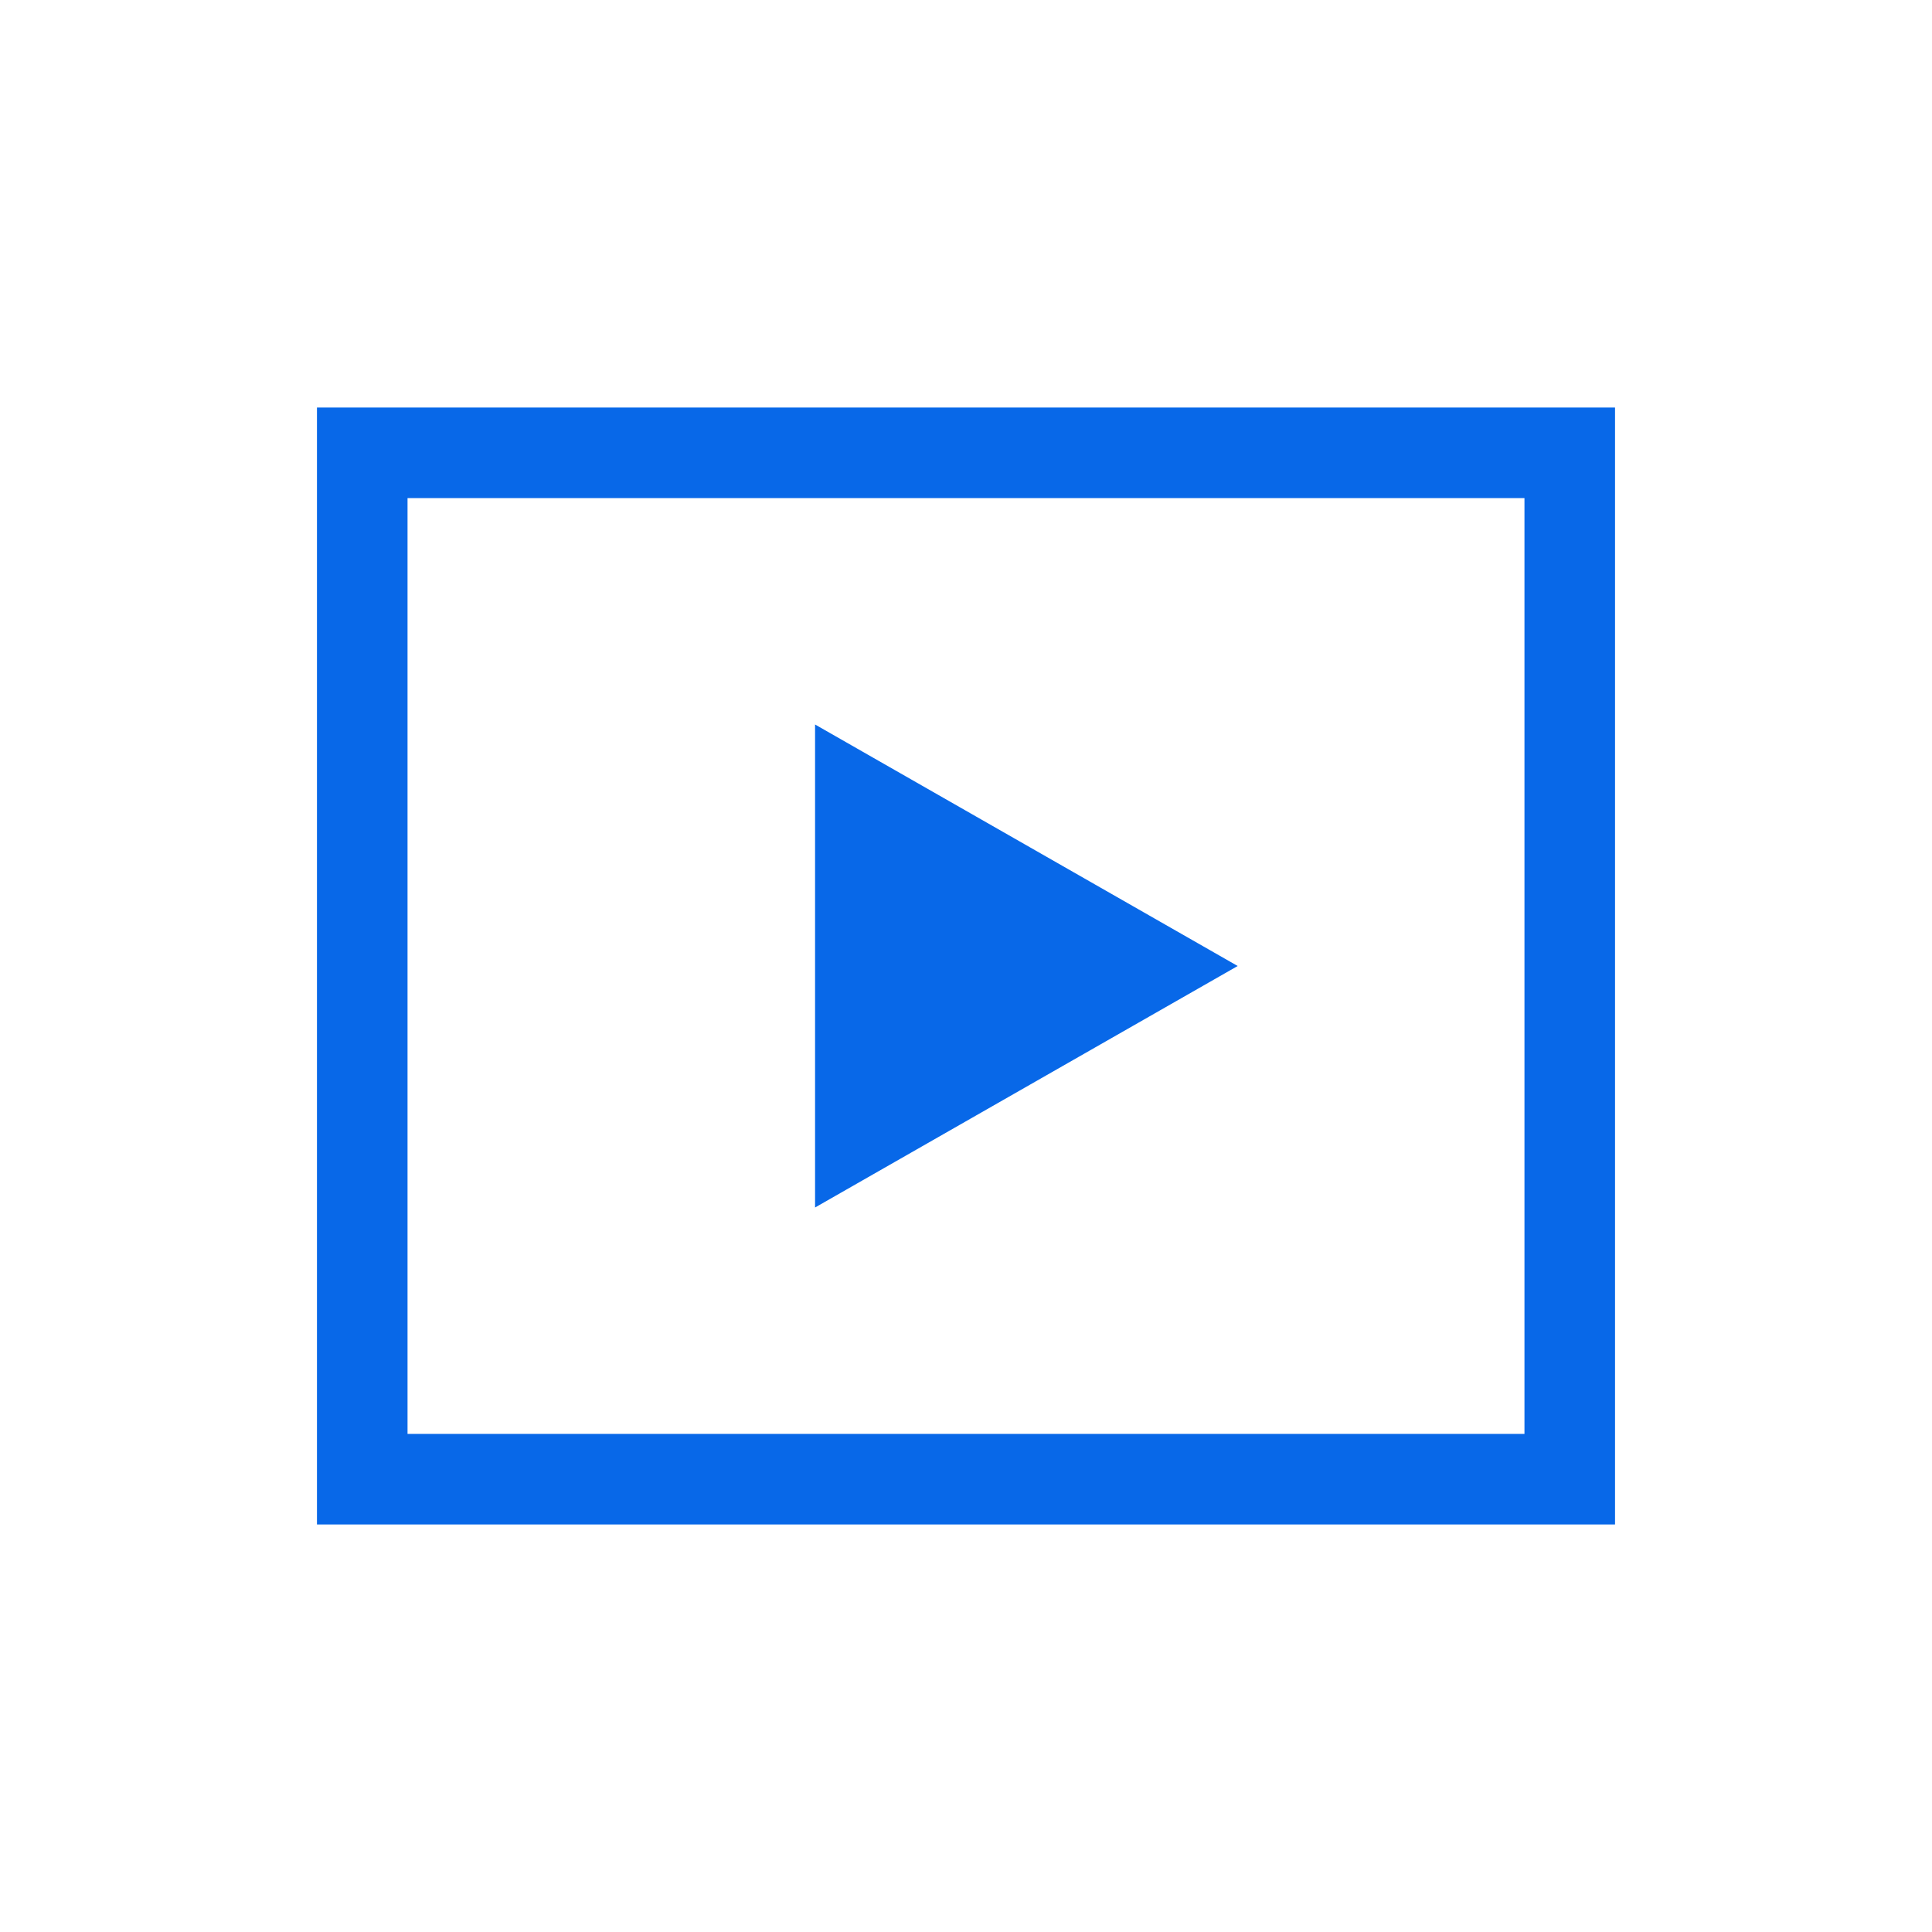
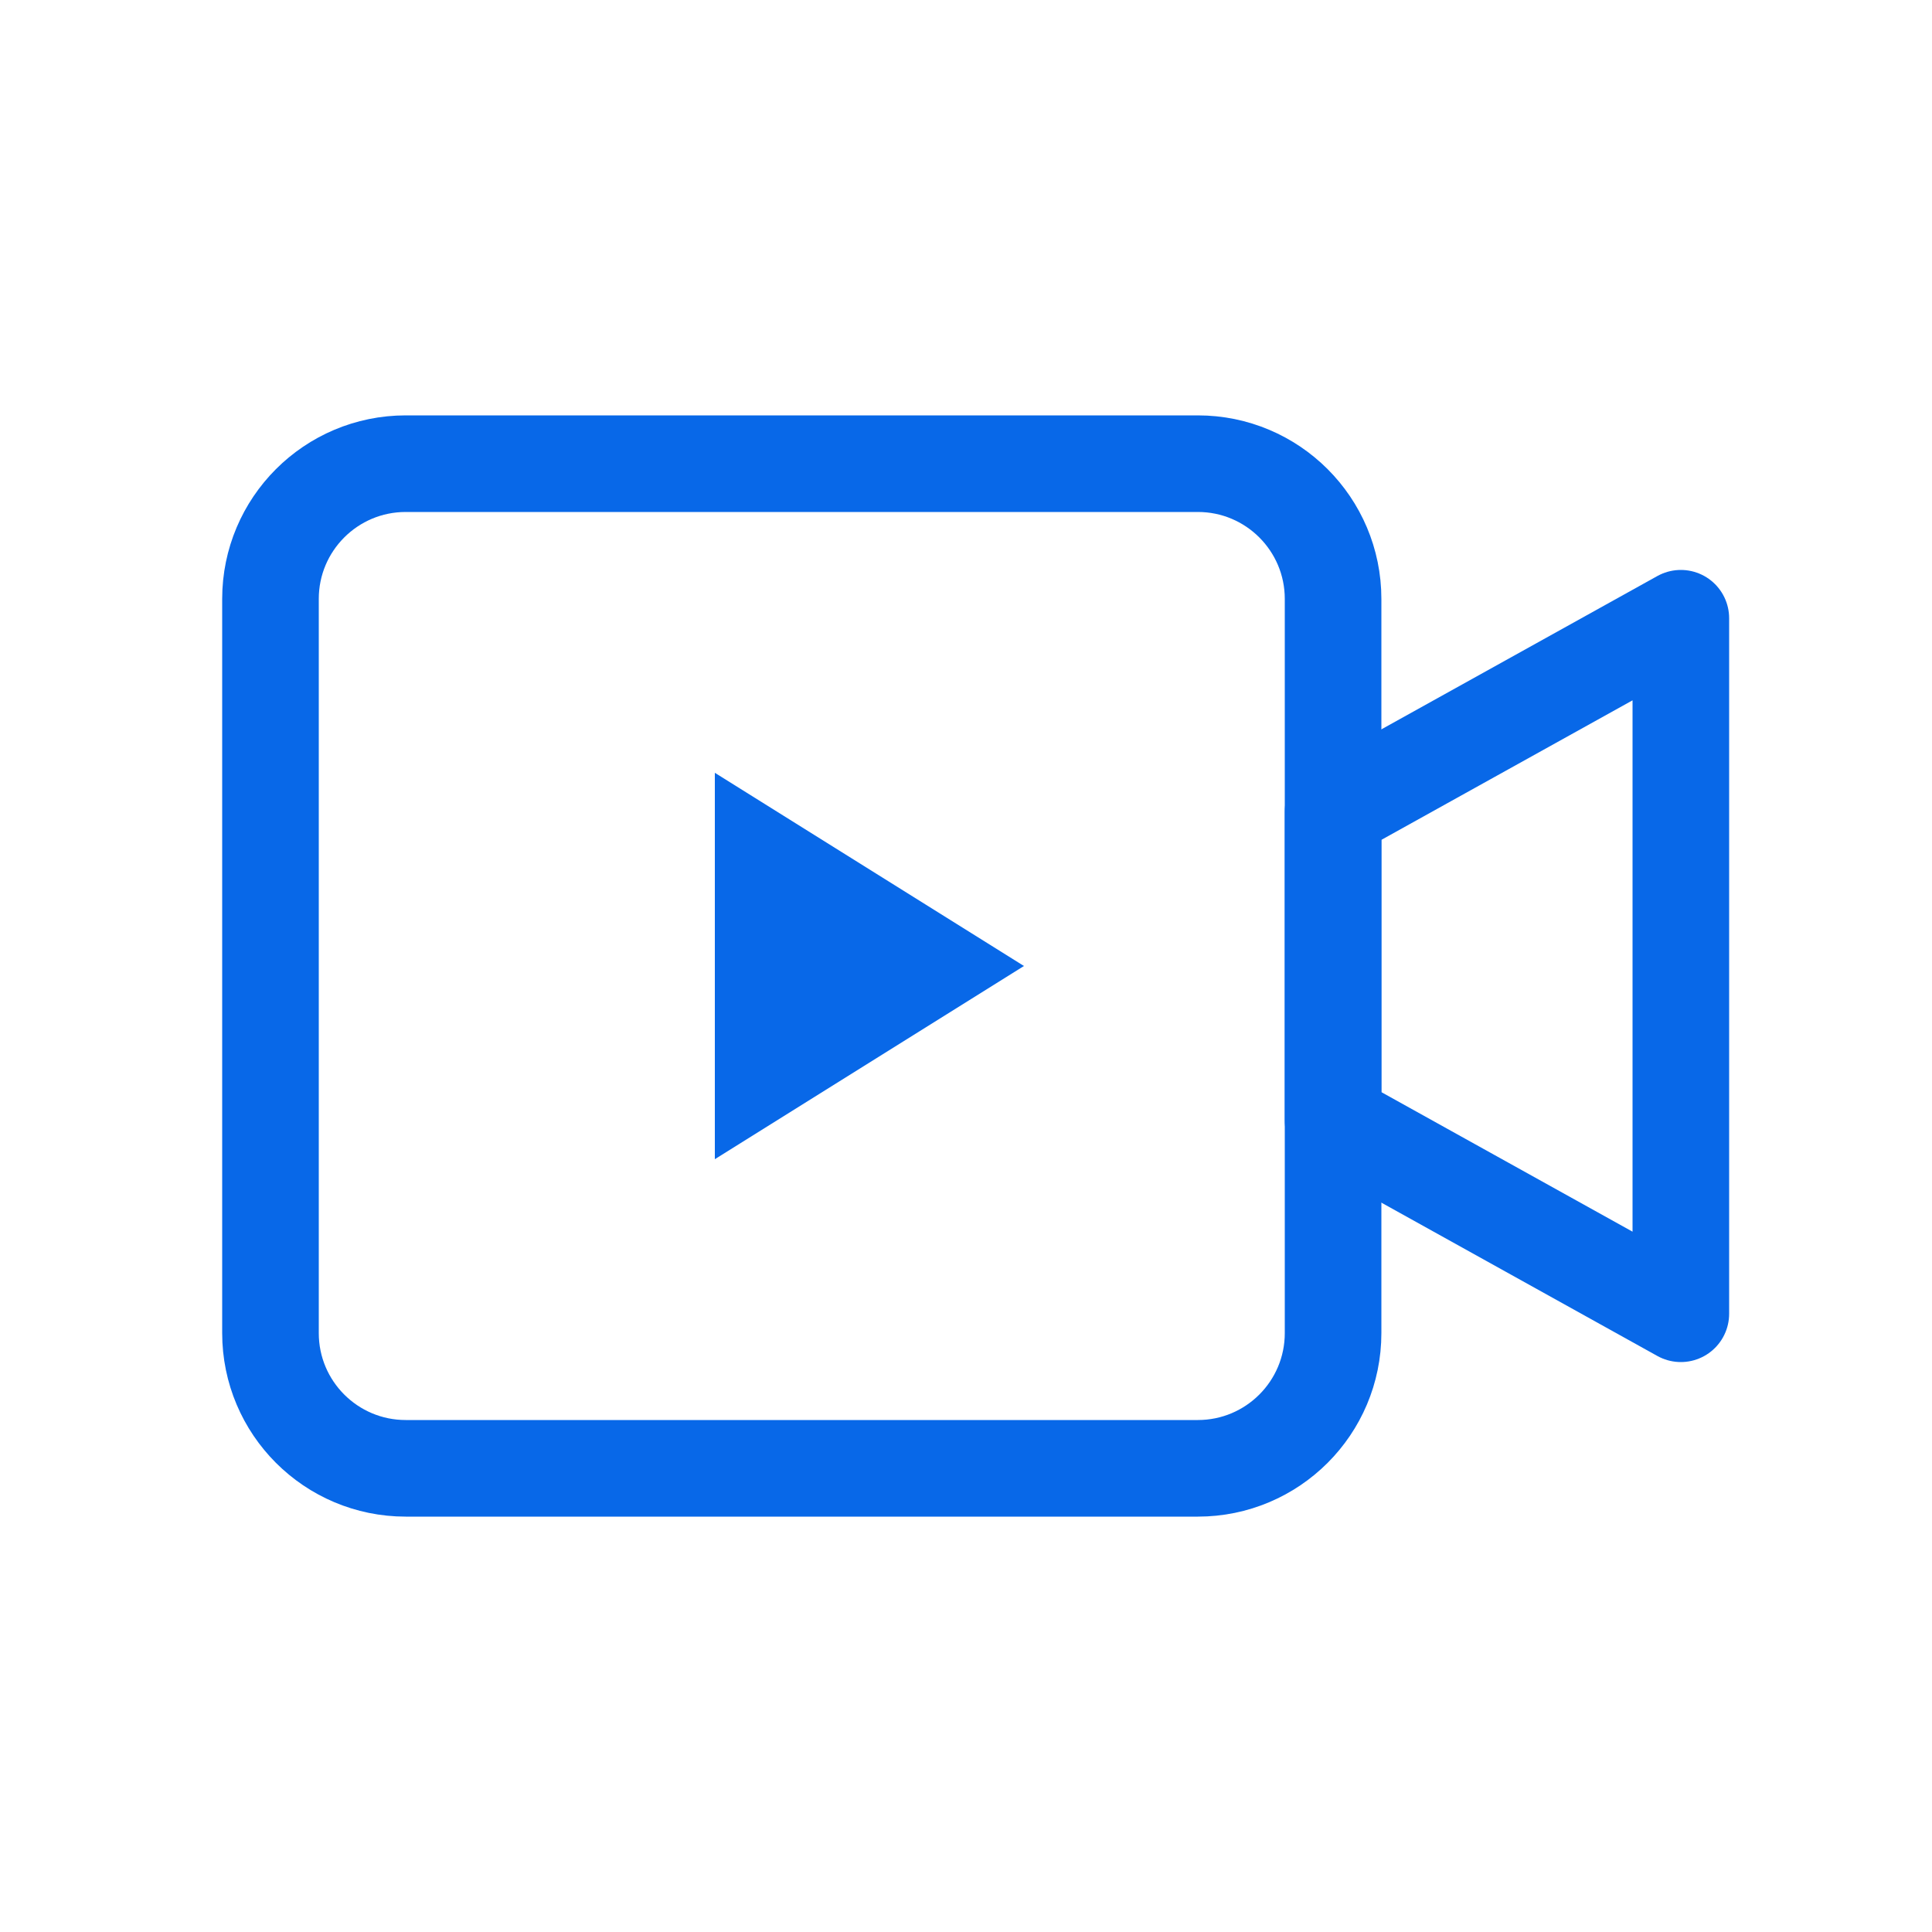
- <svg xmlns="http://www.w3.org/2000/svg" viewBox="0 0 64 64">
-   <path d="M12 15h40v34H12z" fill="none" stroke="#0868e8" stroke-width="3" />
-   <path d="m27 24 14 8-14 8z" fill="#0868e8" />
+ <svg xmlns="http://www.w3.org/2000/svg" viewBox="0 0 100 100" fill="none">
+   <rect x="14" y="24" width="55" height="52" rx="7" stroke="#0868e8" stroke-width="5" />
+   <path d="m69 42 18-10v36L69 58V42Z" stroke="#0868e8" stroke-width="5" stroke-linejoin="round" />
+   <path d="m37 40 16 10-16 10V40Z" fill="#0868e8" />
</svg>
